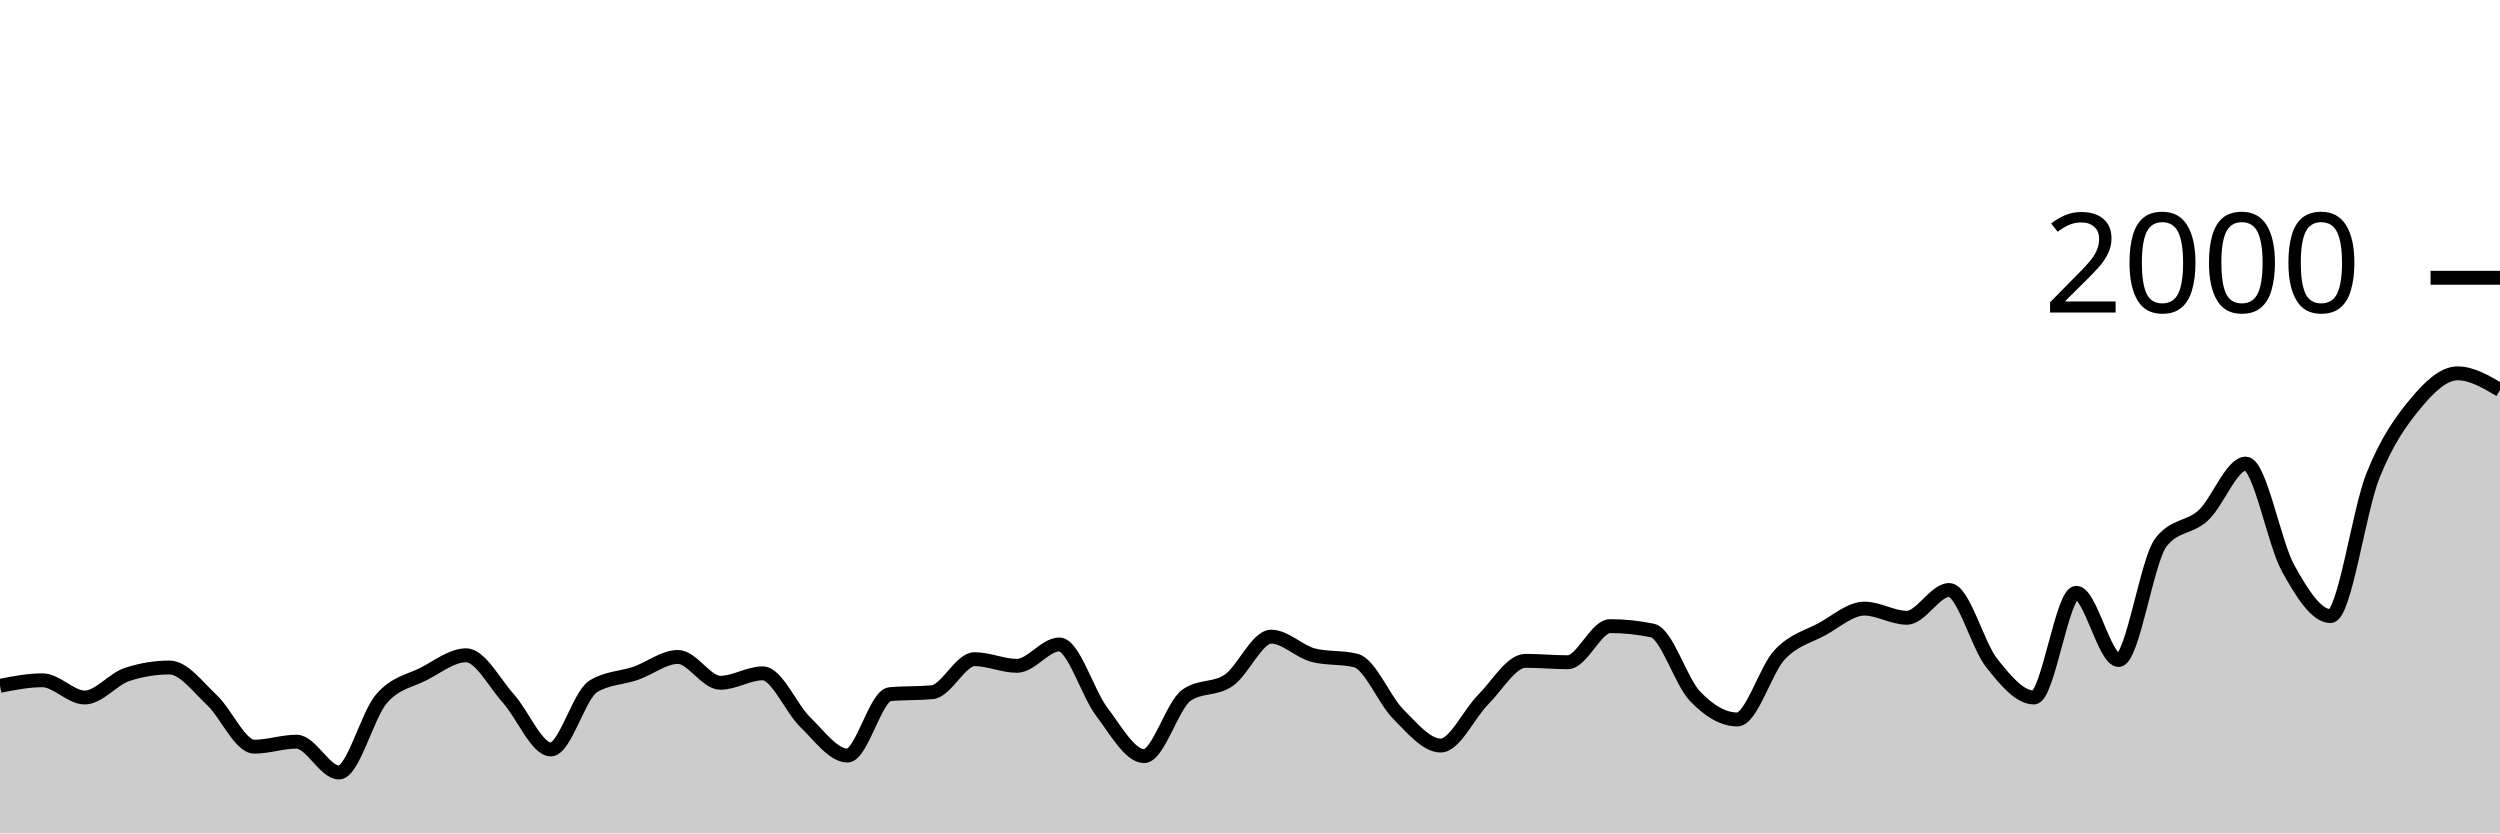
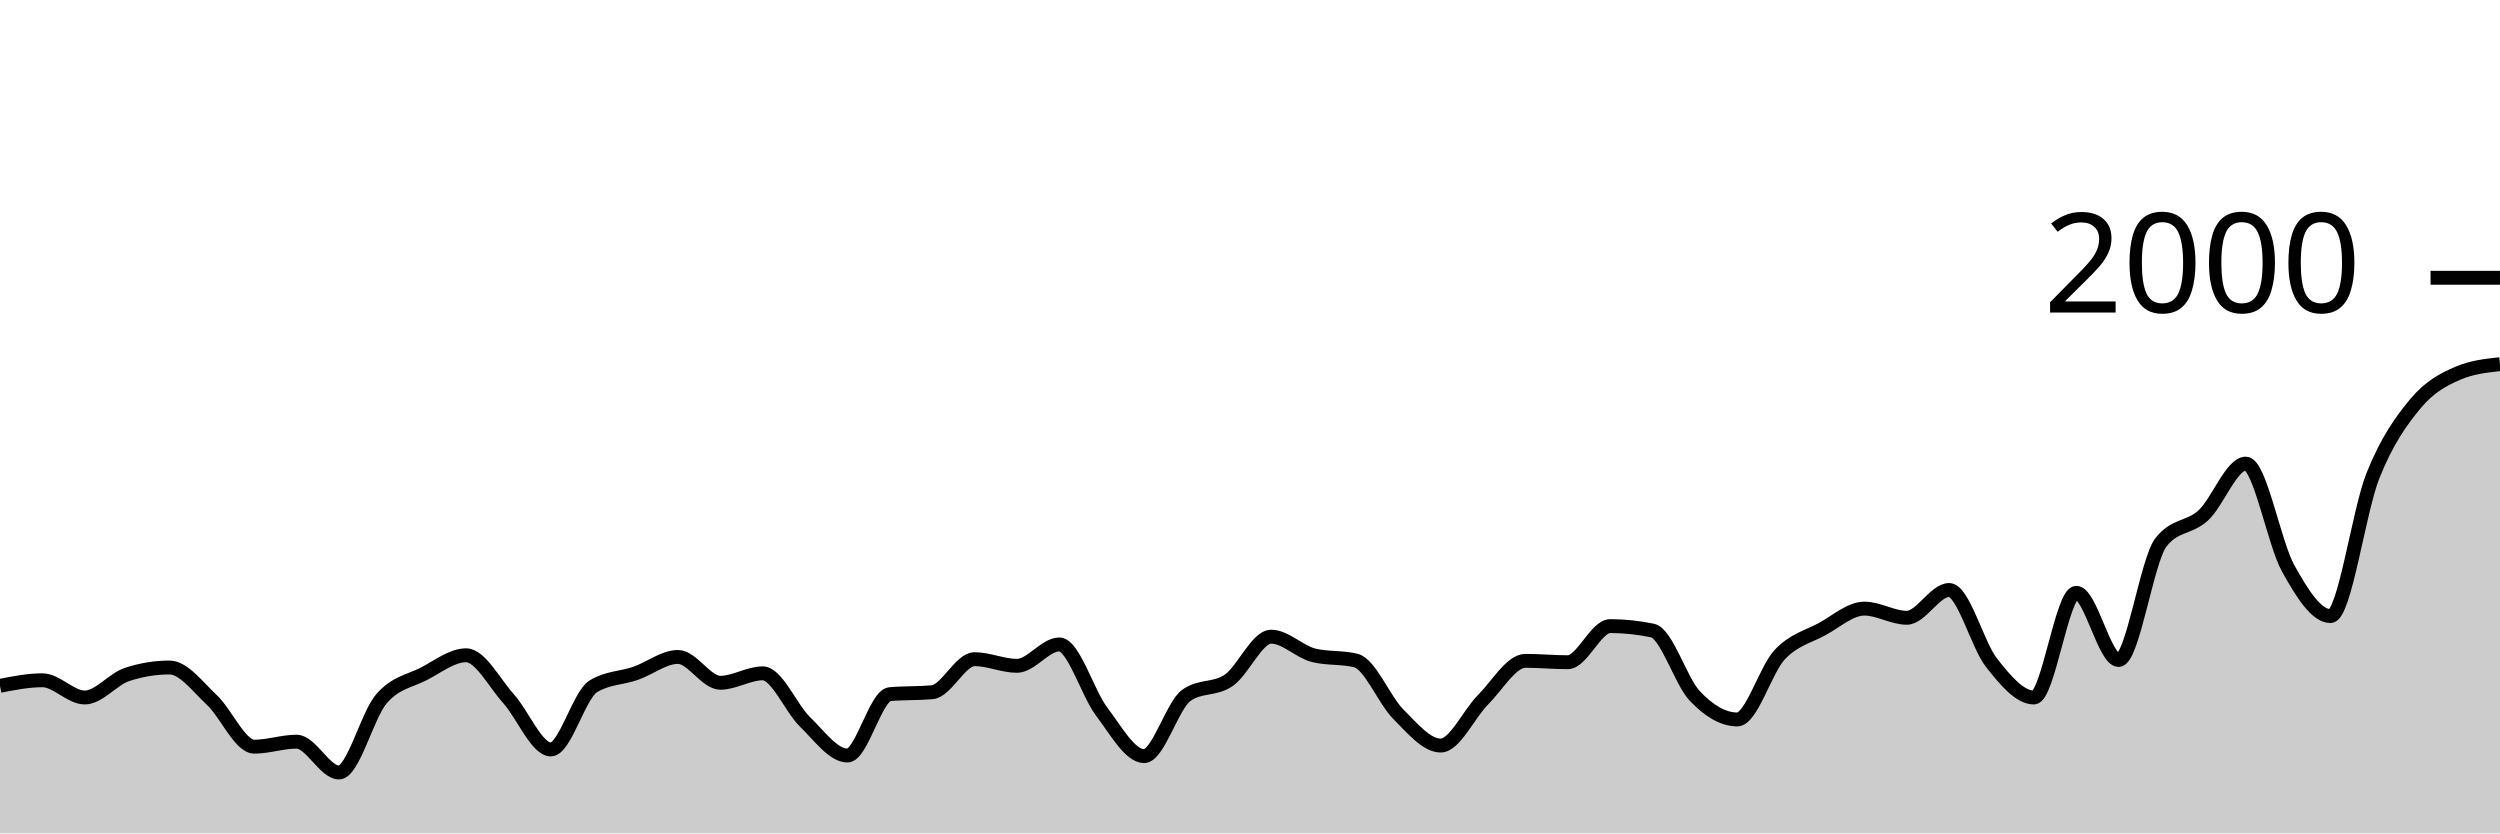
<svg xmlns="http://www.w3.org/2000/svg" viewBox="0 0 180 60">
  <g transform="translate(0,20)">
-     <path class="area" fill="rgba(0, 0, 0, 0.2)" d="M0,29.38C1.017,29.18,2.034,28.98,3.051,28.98C4.068,28.98,5.085,30.22,6.102,30.22C7.119,30.22,8.136,28.893,9.153,28.56C10.169,28.227,11.186,28.06,12.203,28.06C13.22,28.06,14.237,29.45,15.254,30.4C16.271,31.35,17.288,33.76,18.305,33.76C19.322,33.76,20.339,33.4,21.356,33.4C22.373,33.4,23.39,35.62,24.407,35.62C25.424,35.62,26.441,31.503,27.458,30.32C28.475,29.137,29.492,29.043,30.508,28.52C31.525,27.997,32.542,27.18,33.559,27.18C34.576,27.18,35.593,29.17,36.61,30.3C37.627,31.43,38.644,33.96,39.661,33.96C40.678,33.96,41.695,30.047,42.712,29.42C43.729,28.793,44.746,28.833,45.763,28.48C46.78,28.127,47.797,27.3,48.814,27.3C49.831,27.3,50.847,29.16,51.864,29.16C52.881,29.16,53.898,28.48,54.915,28.48C55.932,28.48,56.949,30.993,57.966,31.98C58.983,32.967,60,34.4,61.017,34.4C62.034,34.4,63.051,30.073,64.068,29.98C65.085,29.887,66.102,29.933,67.119,29.84C68.136,29.747,69.153,27.46,70.169,27.46C71.186,27.46,72.203,27.94,73.22,27.94C74.237,27.94,75.254,26.4,76.271,26.4C77.288,26.4,78.305,29.9,79.322,31.24C80.339,32.58,81.356,34.44,82.373,34.44C83.39,34.44,84.407,30.78,85.424,30.06C86.441,29.34,87.458,29.683,88.475,28.98C89.492,28.277,90.508,25.84,91.525,25.84C92.542,25.84,93.559,26.927,94.576,27.18C95.593,27.433,96.61,27.307,97.627,27.56C98.644,27.813,99.661,30.4,100.678,31.42C101.695,32.44,102.712,33.68,103.729,33.68C104.746,33.68,105.763,31.397,106.78,30.38C107.797,29.363,108.814,27.58,109.831,27.58C110.847,27.58,111.864,27.68,112.881,27.68C113.898,27.68,114.915,25.08,115.932,25.08C116.949,25.08,117.966,25.187,118.983,25.4C120,25.613,121.017,29.053,122.034,30.12C123.051,31.187,124.068,31.8,125.085,31.8C126.102,31.8,127.119,28.223,128.136,27.14C129.153,26.057,130.169,25.853,131.186,25.3C132.203,24.747,133.22,23.82,134.237,23.82C135.254,23.82,136.271,24.48,137.288,24.48C138.305,24.48,139.322,22.48,140.339,22.48C141.356,22.48,142.373,26.43,143.39,27.72C144.407,29.01,145.424,30.22,146.441,30.22C147.458,30.22,148.475,22.68,149.492,22.68C150.508,22.68,151.525,27.52,152.542,27.52C153.559,27.52,154.576,20.333,155.593,19.04C156.61,17.747,157.627,18.043,158.644,17.1C159.661,16.157,160.678,13.38,161.695,13.38C162.712,13.38,163.729,19.09,164.746,20.92C165.763,22.75,166.78,24.36,167.797,24.36C168.814,24.36,169.831,16.807,170.847,14.26C171.864,11.713,172.881,10.31,173.898,9.08C174.915,7.85,175.932,6.88,176.949,6.88C177.966,6.88,178.983,7.48,180,8.08L180,40C178.983,40,177.966,40,176.949,40C175.932,40,174.915,40,173.898,40C172.881,40,171.864,40,170.847,40C169.831,40,168.814,40,167.797,40C166.78,40,165.763,40,164.746,40C163.729,40,162.712,40,161.695,40C160.678,40,159.661,40,158.644,40C157.627,40,156.61,40,155.593,40C154.576,40,153.559,40,152.542,40C151.525,40,150.508,40,149.492,40C148.475,40,147.458,40,146.441,40C145.424,40,144.407,40,143.39,40C142.373,40,141.356,40,140.339,40C139.322,40,138.305,40,137.288,40C136.271,40,135.254,40,134.237,40C133.22,40,132.203,40,131.186,40C130.169,40,129.153,40,128.136,40C127.119,40,126.102,40,125.085,40C124.068,40,123.051,40,122.034,40C121.017,40,120,40,118.983,40C117.966,40,116.949,40,115.932,40C114.915,40,113.898,40,112.881,40C111.864,40,110.847,40,109.831,40C108.814,40,107.797,40,106.78,40C105.763,40,104.746,40,103.729,40C102.712,40,101.695,40,100.678,40C99.661,40,98.644,40,97.627,40C96.61,40,95.593,40,94.576,40C93.559,40,92.542,40,91.525,40C90.508,40,89.492,40,88.475,40C87.458,40,86.441,40,85.424,40C84.407,40,83.39,40,82.373,40C81.356,40,80.339,40,79.322,40C78.305,40,77.288,40,76.271,40C75.254,40,74.237,40,73.22,40C72.203,40,71.186,40,70.169,40C69.153,40,68.136,40,67.119,40C66.102,40,65.085,40,64.068,40C63.051,40,62.034,40,61.017,40C60,40,58.983,40,57.966,40C56.949,40,55.932,40,54.915,40C53.898,40,52.881,40,51.864,40C50.847,40,49.831,40,48.814,40C47.797,40,46.78,40,45.763,40C44.746,40,43.729,40,42.712,40C41.695,40,40.678,40,39.661,40C38.644,40,37.627,40,36.61,40C35.593,40,34.576,40,33.559,40C32.542,40,31.525,40,30.508,40C29.492,40,28.475,40,27.458,40C26.441,40,25.424,40,24.407,40C23.39,40,22.373,40,21.356,40C20.339,40,19.322,40,18.305,40C17.288,40,16.271,40,15.254,40C14.237,40,13.22,40,12.203,40C11.186,40,10.169,40,9.153,40C8.136,40,7.119,40,6.102,40C5.085,40,4.068,40,3.051,40C2.034,40,1.017,40,0,40Z" />
-     <path class="line" stroke="black" fill="none" d="M0,29.38C1.017,29.18,2.034,28.98,3.051,28.98C4.068,28.98,5.085,30.22,6.102,30.22C7.119,30.22,8.136,28.893,9.153,28.56C10.169,28.227,11.186,28.06,12.203,28.06C13.22,28.06,14.237,29.45,15.254,30.4C16.271,31.35,17.288,33.76,18.305,33.76C19.322,33.76,20.339,33.4,21.356,33.4C22.373,33.4,23.39,35.62,24.407,35.62C25.424,35.62,26.441,31.503,27.458,30.32C28.475,29.137,29.492,29.043,30.508,28.52C31.525,27.997,32.542,27.18,33.559,27.18C34.576,27.18,35.593,29.17,36.61,30.3C37.627,31.43,38.644,33.96,39.661,33.96C40.678,33.96,41.695,30.047,42.712,29.42C43.729,28.793,44.746,28.833,45.763,28.48C46.78,28.127,47.797,27.3,48.814,27.3C49.831,27.3,50.847,29.16,51.864,29.16C52.881,29.16,53.898,28.48,54.915,28.48C55.932,28.48,56.949,30.993,57.966,31.98C58.983,32.967,60,34.4,61.017,34.4C62.034,34.4,63.051,30.073,64.068,29.98C65.085,29.887,66.102,29.933,67.119,29.84C68.136,29.747,69.153,27.46,70.169,27.46C71.186,27.46,72.203,27.94,73.22,27.94C74.237,27.94,75.254,26.4,76.271,26.4C77.288,26.4,78.305,29.9,79.322,31.24C80.339,32.58,81.356,34.44,82.373,34.44C83.39,34.44,84.407,30.78,85.424,30.06C86.441,29.34,87.458,29.683,88.475,28.98C89.492,28.277,90.508,25.84,91.525,25.84C92.542,25.84,93.559,26.927,94.576,27.18C95.593,27.433,96.61,27.307,97.627,27.56C98.644,27.813,99.661,30.4,100.678,31.42C101.695,32.44,102.712,33.68,103.729,33.68C104.746,33.68,105.763,31.397,106.78,30.38C107.797,29.363,108.814,27.58,109.831,27.58C110.847,27.58,111.864,27.68,112.881,27.68C113.898,27.68,114.915,25.08,115.932,25.08C116.949,25.08,117.966,25.187,118.983,25.4C120,25.613,121.017,29.053,122.034,30.12C123.051,31.187,124.068,31.8,125.085,31.8C126.102,31.8,127.119,28.223,128.136,27.14C129.153,26.057,130.169,25.853,131.186,25.3C132.203,24.747,133.22,23.82,134.237,23.82C135.254,23.82,136.271,24.48,137.288,24.48C138.305,24.48,139.322,22.48,140.339,22.48C141.356,22.48,142.373,26.43,143.39,27.72C144.407,29.01,145.424,30.22,146.441,30.22C147.458,30.22,148.475,22.68,149.492,22.68C150.508,22.68,151.525,27.52,152.542,27.52C153.559,27.52,154.576,20.333,155.593,19.04C156.61,17.747,157.627,18.043,158.644,17.1C159.661,16.157,160.678,13.38,161.695,13.38C162.712,13.38,163.729,19.09,164.746,20.92C165.763,22.75,166.78,24.36,167.797,24.36C168.814,24.36,169.831,16.807,170.847,14.26C171.864,11.713,172.881,10.31,173.898,9.08C174.915,7.85,175.932,6.88,176.949,6.88C177.966,6.88,178.983,7.48,180,8.08" />
+     <path class="area" fill="rgba(0, 0, 0, 0.2)" d="M0,29.38C1.017,29.18,2.034,28.98,3.051,28.98C4.068,28.98,5.085,30.22,6.102,30.22C7.119,30.22,8.136,28.893,9.153,28.56C10.169,28.227,11.186,28.06,12.203,28.06C13.22,28.06,14.237,29.45,15.254,30.4C16.271,31.35,17.288,33.76,18.305,33.76C19.322,33.76,20.339,33.4,21.356,33.4C22.373,33.4,23.39,35.62,24.407,35.62C25.424,35.62,26.441,31.503,27.458,30.32C28.475,29.137,29.492,29.043,30.508,28.52C31.525,27.997,32.542,27.18,33.559,27.18C34.576,27.18,35.593,29.17,36.61,30.3C37.627,31.43,38.644,33.96,39.661,33.96C40.678,33.96,41.695,30.047,42.712,29.42C43.729,28.793,44.746,28.833,45.763,28.48C46.78,28.127,47.797,27.3,48.814,27.3C49.831,27.3,50.847,29.16,51.864,29.16C52.881,29.16,53.898,28.48,54.915,28.48C55.932,28.48,56.949,30.993,57.966,31.98C58.983,32.967,60,34.4,61.017,34.4C62.034,34.4,63.051,30.073,64.068,29.98C65.085,29.887,66.102,29.933,67.119,29.84C68.136,29.747,69.153,27.46,70.169,27.46C71.186,27.46,72.203,27.94,73.22,27.94C74.237,27.94,75.254,26.4,76.271,26.4C77.288,26.4,78.305,29.9,79.322,31.24C80.339,32.58,81.356,34.44,82.373,34.44C83.39,34.44,84.407,30.78,85.424,30.06C86.441,29.34,87.458,29.683,88.475,28.98C89.492,28.277,90.508,25.84,91.525,25.84C92.542,25.84,93.559,26.927,94.576,27.18C95.593,27.433,96.61,27.307,97.627,27.56C98.644,27.813,99.661,30.4,100.678,31.42C101.695,32.44,102.712,33.68,103.729,33.68C104.746,33.68,105.763,31.397,106.78,30.38C107.797,29.363,108.814,27.58,109.831,27.58C110.847,27.58,111.864,27.68,112.881,27.68C113.898,27.68,114.915,25.08,115.932,25.08C116.949,25.08,117.966,25.187,118.983,25.4C120,25.613,121.017,29.053,122.034,30.12C123.051,31.187,124.068,31.8,125.085,31.8C126.102,31.8,127.119,28.223,128.136,27.14C129.153,26.057,130.169,25.853,131.186,25.3C132.203,24.747,133.22,23.82,134.237,23.82C135.254,23.82,136.271,24.48,137.288,24.48C138.305,24.48,139.322,22.48,140.339,22.48C141.356,22.48,142.373,26.43,143.39,27.72C144.407,29.01,145.424,30.22,146.441,30.22C147.458,30.22,148.475,22.68,149.492,22.68C150.508,22.68,151.525,27.52,152.542,27.52C153.559,27.52,154.576,20.333,155.593,19.04C156.61,17.747,157.627,18.043,158.644,17.1C159.661,16.157,160.678,13.38,161.695,13.38C162.712,13.38,163.729,19.09,164.746,20.92C165.763,22.75,166.78,24.36,167.797,24.36C168.814,24.36,169.831,16.807,170.847,14.26C171.864,11.713,172.881,10.31,173.898,9.08C174.915,7.85,175.932,7.32,176.949,6.88C177.966,6.44,178.983,6.33,180,6.22L180,40C178.983,40,177.966,40,176.949,40C175.932,40,174.915,40,173.898,40C172.881,40,171.864,40,170.847,40C169.831,40,168.814,40,167.797,40C166.78,40,165.763,40,164.746,40C163.729,40,162.712,40,161.695,40C160.678,40,159.661,40,158.644,40C157.627,40,156.61,40,155.593,40C154.576,40,153.559,40,152.542,40C151.525,40,150.508,40,149.492,40C148.475,40,147.458,40,146.441,40C145.424,40,144.407,40,143.39,40C142.373,40,141.356,40,140.339,40C139.322,40,138.305,40,137.288,40C136.271,40,135.254,40,134.237,40C133.22,40,132.203,40,131.186,40C130.169,40,129.153,40,128.136,40C127.119,40,126.102,40,125.085,40C124.068,40,123.051,40,122.034,40C121.017,40,120,40,118.983,40C117.966,40,116.949,40,115.932,40C114.915,40,113.898,40,112.881,40C111.864,40,110.847,40,109.831,40C108.814,40,107.797,40,106.78,40C105.763,40,104.746,40,103.729,40C102.712,40,101.695,40,100.678,40C99.661,40,98.644,40,97.627,40C96.61,40,95.593,40,94.576,40C93.559,40,92.542,40,91.525,40C90.508,40,89.492,40,88.475,40C87.458,40,86.441,40,85.424,40C84.407,40,83.39,40,82.373,40C81.356,40,80.339,40,79.322,40C78.305,40,77.288,40,76.271,40C75.254,40,74.237,40,73.22,40C72.203,40,71.186,40,70.169,40C69.153,40,68.136,40,67.119,40C66.102,40,65.085,40,64.068,40C63.051,40,62.034,40,61.017,40C60,40,58.983,40,57.966,40C56.949,40,55.932,40,54.915,40C53.898,40,52.881,40,51.864,40C50.847,40,49.831,40,48.814,40C47.797,40,46.78,40,45.763,40C44.746,40,43.729,40,42.712,40C41.695,40,40.678,40,39.661,40C38.644,40,37.627,40,36.61,40C35.593,40,34.576,40,33.559,40C32.542,40,31.525,40,30.508,40C29.492,40,28.475,40,27.458,40C26.441,40,25.424,40,24.407,40C23.39,40,22.373,40,21.356,40C20.339,40,19.322,40,18.305,40C17.288,40,16.271,40,15.254,40C14.237,40,13.22,40,12.203,40C11.186,40,10.169,40,9.153,40C8.136,40,7.119,40,6.102,40C5.085,40,4.068,40,3.051,40C2.034,40,1.017,40,0,40Z" />
+     <path class="line" stroke="black" fill="none" d="M0,29.38C1.017,29.18,2.034,28.98,3.051,28.98C4.068,28.98,5.085,30.22,6.102,30.22C7.119,30.22,8.136,28.893,9.153,28.56C10.169,28.227,11.186,28.06,12.203,28.06C13.22,28.06,14.237,29.45,15.254,30.4C16.271,31.35,17.288,33.76,18.305,33.76C19.322,33.76,20.339,33.4,21.356,33.4C22.373,33.4,23.39,35.62,24.407,35.62C25.424,35.62,26.441,31.503,27.458,30.32C28.475,29.137,29.492,29.043,30.508,28.52C31.525,27.997,32.542,27.18,33.559,27.18C34.576,27.18,35.593,29.17,36.61,30.3C37.627,31.43,38.644,33.96,39.661,33.96C40.678,33.96,41.695,30.047,42.712,29.42C43.729,28.793,44.746,28.833,45.763,28.48C46.78,28.127,47.797,27.3,48.814,27.3C49.831,27.3,50.847,29.16,51.864,29.16C52.881,29.16,53.898,28.48,54.915,28.48C55.932,28.48,56.949,30.993,57.966,31.98C58.983,32.967,60,34.4,61.017,34.4C62.034,34.4,63.051,30.073,64.068,29.98C65.085,29.887,66.102,29.933,67.119,29.84C68.136,29.747,69.153,27.46,70.169,27.46C71.186,27.46,72.203,27.94,73.22,27.94C74.237,27.94,75.254,26.4,76.271,26.4C77.288,26.4,78.305,29.9,79.322,31.24C80.339,32.58,81.356,34.44,82.373,34.44C83.39,34.44,84.407,30.78,85.424,30.06C86.441,29.34,87.458,29.683,88.475,28.98C89.492,28.277,90.508,25.84,91.525,25.84C92.542,25.84,93.559,26.927,94.576,27.18C95.593,27.433,96.61,27.307,97.627,27.56C98.644,27.813,99.661,30.4,100.678,31.42C101.695,32.44,102.712,33.68,103.729,33.68C104.746,33.68,105.763,31.397,106.78,30.38C107.797,29.363,108.814,27.58,109.831,27.58C110.847,27.58,111.864,27.68,112.881,27.68C113.898,27.68,114.915,25.08,115.932,25.08C116.949,25.08,117.966,25.187,118.983,25.4C120,25.613,121.017,29.053,122.034,30.12C123.051,31.187,124.068,31.8,125.085,31.8C126.102,31.8,127.119,28.223,128.136,27.14C129.153,26.057,130.169,25.853,131.186,25.3C132.203,24.747,133.22,23.82,134.237,23.82C135.254,23.82,136.271,24.48,137.288,24.48C138.305,24.48,139.322,22.48,140.339,22.48C141.356,22.48,142.373,26.43,143.39,27.72C144.407,29.01,145.424,30.22,146.441,30.22C147.458,30.22,148.475,22.68,149.492,22.68C150.508,22.68,151.525,27.52,152.542,27.52C153.559,27.52,154.576,20.333,155.593,19.04C156.61,17.747,157.627,18.043,158.644,17.1C159.661,16.157,160.678,13.38,161.695,13.38C162.712,13.38,163.729,19.09,164.746,20.92C165.763,22.75,166.78,24.36,167.797,24.36C168.814,24.36,169.831,16.807,170.847,14.26C171.864,11.713,172.881,10.31,173.898,9.08C174.915,7.85,175.932,7.32,176.949,6.88C177.966,6.44,178.983,6.33,180,6.22" />
    <path class="axis-ceiling" stroke-width="1" stroke="black" fill="none" d="M175,0L180,0" />
    <text class="axis-ceiling-label" font-family="sans-serif" text-anchor="end" font-size="10px" x="170" y="2.5">2000</text>
  </g>
</svg>
